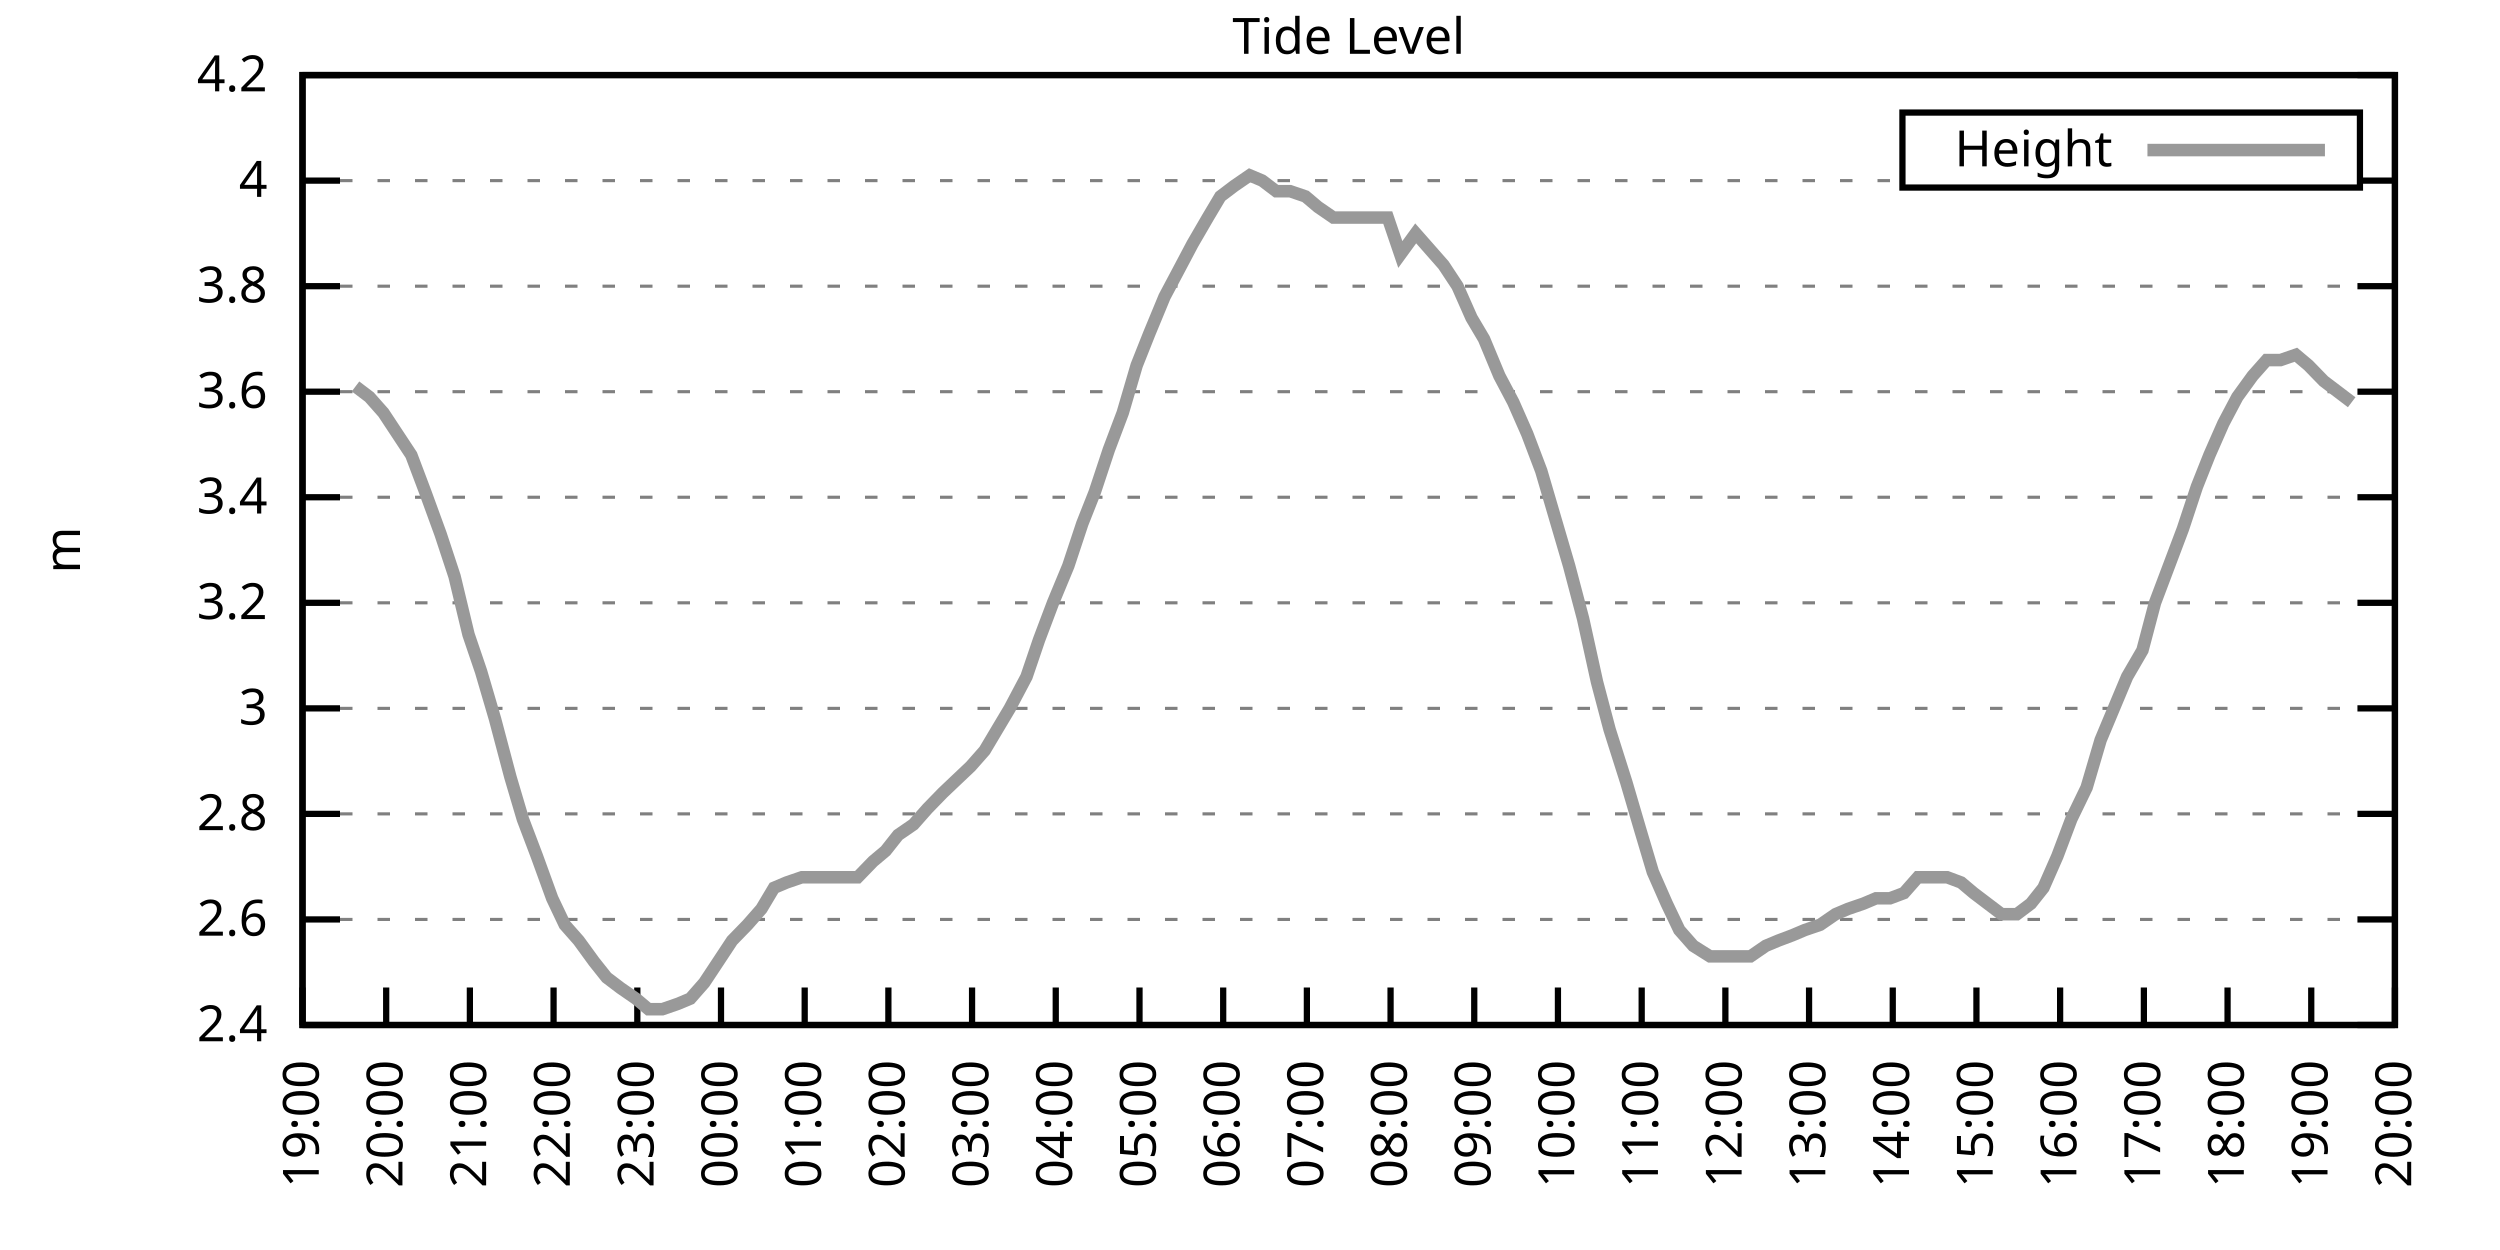
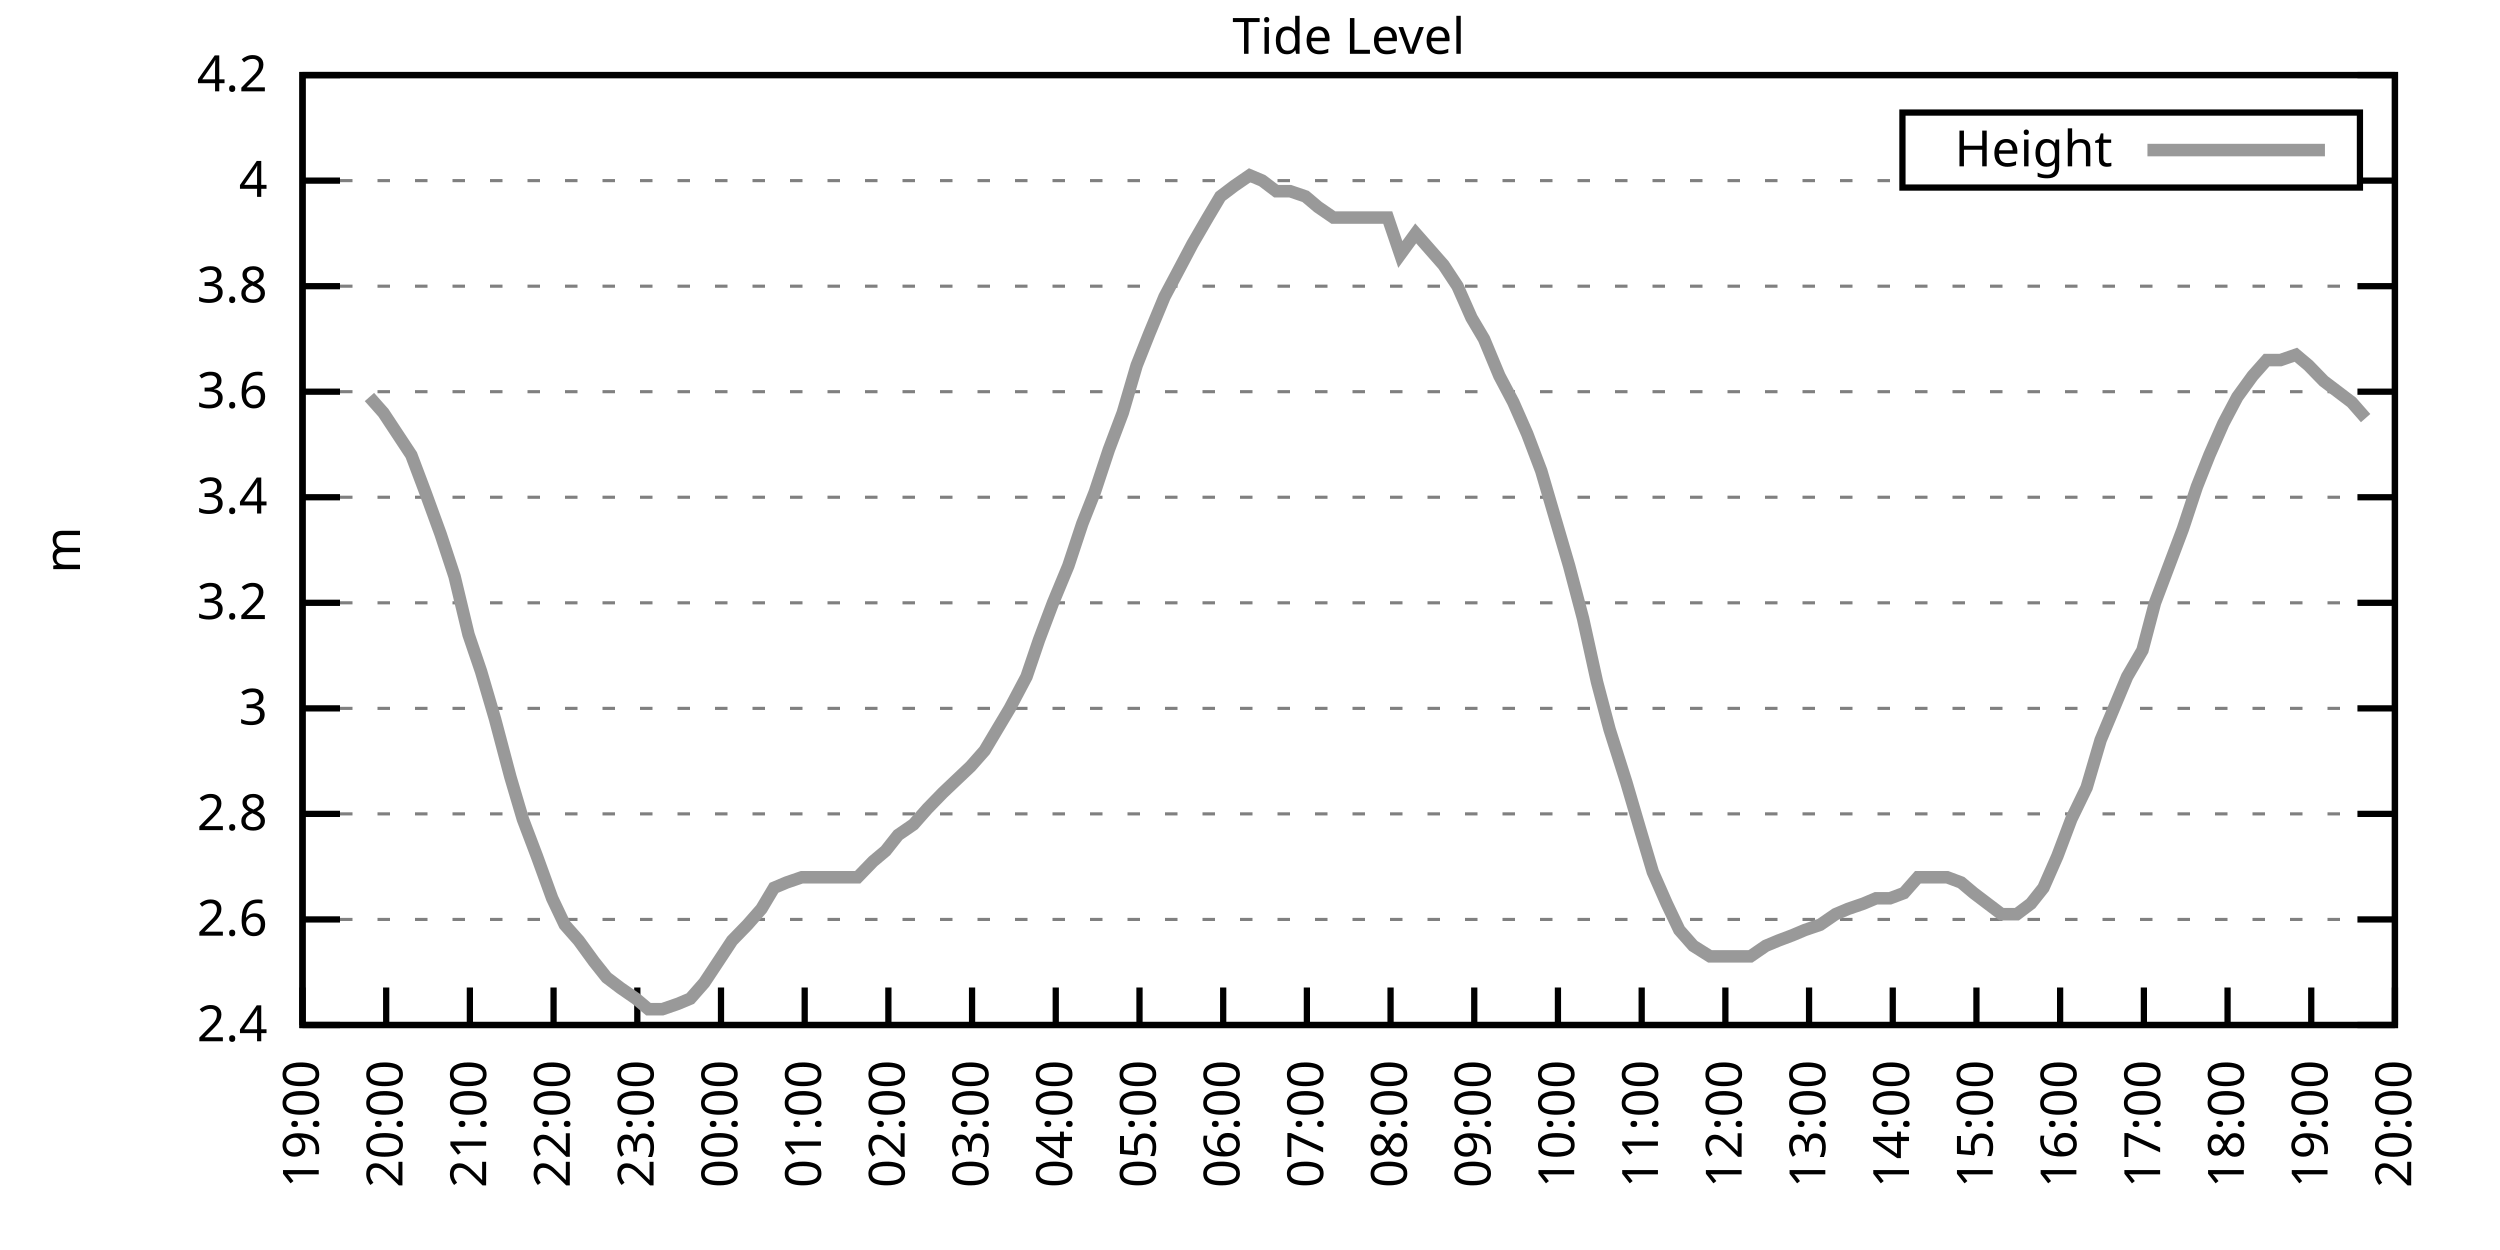
<svg xmlns="http://www.w3.org/2000/svg" xmlns:xlink="http://www.w3.org/1999/xlink" width="400" height="200" viewBox="0 0 400 200">
  <g id="gnuplot_canvas">
    <rect x="0" y="0" width="400" height="200" fill="none" />
    <defs>
      <circle id="gpDot" r="0.5" stroke-width="0.5" stroke="currentColor" />
      <path id="gpPt0" stroke-width="0.333" stroke="currentColor" d="M-1,0 h2 M0,-1 v2" />
      <path id="gpPt1" stroke-width="0.333" stroke="currentColor" d="M-1,-1 L1,1 M1,-1 L-1,1" />
      <path id="gpPt2" stroke-width="0.333" stroke="currentColor" d="M-1,0 L1,0 M0,-1 L0,1 M-1,-1 L1,1 M-1,1 L1,-1" />
      <rect id="gpPt3" stroke-width="0.333" stroke="currentColor" x="-1" y="-1" width="2" height="2" />
      <rect id="gpPt4" stroke-width="0.333" stroke="currentColor" fill="currentColor" x="-1" y="-1" width="2" height="2" />
      <circle id="gpPt5" stroke-width="0.333" stroke="currentColor" cx="0" cy="0" r="1" />
      <use xlink:href="#gpPt5" id="gpPt6" fill="currentColor" stroke="none" />
      <path id="gpPt7" stroke-width="0.333" stroke="currentColor" d="M0,-1.33 L-1.33,0.67 L1.33,0.67 z" />
      <use xlink:href="#gpPt7" id="gpPt8" fill="currentColor" stroke="none" />
      <use xlink:href="#gpPt7" id="gpPt9" stroke="currentColor" transform="rotate(180)" />
      <use xlink:href="#gpPt9" id="gpPt10" fill="currentColor" stroke="none" />
      <use xlink:href="#gpPt3" id="gpPt11" stroke="currentColor" transform="rotate(45)" />
      <use xlink:href="#gpPt11" id="gpPt12" fill="currentColor" stroke="none" />
      <path id="gpPt13" stroke-width="0.333" stroke="currentColor" d="M0,1.330 L1.265,0.411 L0.782,-1.067 L-0.782,-1.076 L-1.265,0.411 z" />
      <use xlink:href="#gpPt13" id="gpPt14" fill="currentColor" stroke="none" />
      <filter id="textbox" filterUnits="objectBoundingBox" x="0" y="0" height="1" width="1">
        <feFlood flood-color="white" flood-opacity="1" result="bgnd" />
        <feComposite in="SourceGraphic" in2="bgnd" operator="atop" />
      </filter>
      <filter id="greybox" filterUnits="objectBoundingBox" x="0" y="0" height="1" width="1">
        <feFlood flood-color="lightgrey" flood-opacity="1" result="grey" />
        <feComposite in="SourceGraphic" in2="grey" operator="atop" />
      </filter>
    </defs>
    <g fill="none" color="white" stroke="currentColor" stroke-width="1.00" stroke-linecap="butt" stroke-linejoin="miter">
</g>
    <g fill="none" color="black" stroke="currentColor" stroke-width="1.00" stroke-linecap="butt" stroke-linejoin="miter">
      <g stroke="none" shape-rendering="crispEdges">
        <polygon fill="rgb(255, 255, 255)" points="48.40,164.00 383.18,164.00 383.18,12.02 48.40,12.02 " />
      </g>
    </g>
    <g fill="none" color="black" stroke="currentColor" stroke-width="1.00" stroke-linecap="butt" stroke-linejoin="miter">
</g>
    <g fill="none" color="black" stroke="black" stroke-width="0.50" stroke-linecap="butt" stroke-linejoin="miter">
</g>
    <g fill="none" color="gray" stroke="currentColor" stroke-width="0.50" stroke-linecap="butt" stroke-linejoin="miter">
      <path stroke="gray" stroke-dasharray="2,4" class="gridline" d="M48.40,164.00 L383.19,164.00  " />
    </g>
    <g fill="none" color="gray" stroke="gray" stroke-width="1.00" stroke-linecap="butt" stroke-linejoin="miter">
</g>
    <g fill="none" color="black" stroke="currentColor" stroke-width="1.00" stroke-linecap="butt" stroke-linejoin="miter">
      <path stroke="black" d="M48.40,164.00 L54.40,164.00 M383.19,164.00 L377.19,164.00  " />
      <g transform="translate(42.80,166.60)" stroke="none" fill="black" font-family="Sans" font-size="8.00" text-anchor="end">
        <text>
          <tspan font-family="Sans"> 2.4</tspan>
        </text>
      </g>
    </g>
    <g fill="none" color="black" stroke="currentColor" stroke-width="1.00" stroke-linecap="butt" stroke-linejoin="miter">
</g>
    <g fill="none" color="black" stroke="black" stroke-width="0.50" stroke-linecap="butt" stroke-linejoin="miter">
</g>
    <g fill="none" color="gray" stroke="currentColor" stroke-width="0.50" stroke-linecap="butt" stroke-linejoin="miter">
      <path stroke="gray" stroke-dasharray="2,4" class="gridline" d="M48.40,147.11 L383.19,147.11  " />
    </g>
    <g fill="none" color="gray" stroke="gray" stroke-width="1.00" stroke-linecap="butt" stroke-linejoin="miter">
</g>
    <g fill="none" color="black" stroke="currentColor" stroke-width="1.00" stroke-linecap="butt" stroke-linejoin="miter">
      <path stroke="black" d="M48.40,147.11 L54.40,147.11 M383.19,147.11 L377.19,147.11  " />
      <g transform="translate(42.80,149.71)" stroke="none" fill="black" font-family="Sans" font-size="8.00" text-anchor="end">
        <text>
          <tspan font-family="Sans"> 2.6</tspan>
        </text>
      </g>
    </g>
    <g fill="none" color="black" stroke="currentColor" stroke-width="1.00" stroke-linecap="butt" stroke-linejoin="miter">
</g>
    <g fill="none" color="black" stroke="black" stroke-width="0.50" stroke-linecap="butt" stroke-linejoin="miter">
</g>
    <g fill="none" color="gray" stroke="currentColor" stroke-width="0.50" stroke-linecap="butt" stroke-linejoin="miter">
      <path stroke="gray" stroke-dasharray="2,4" class="gridline" d="M48.40,130.22 L383.19,130.22  " />
    </g>
    <g fill="none" color="gray" stroke="gray" stroke-width="1.00" stroke-linecap="butt" stroke-linejoin="miter">
</g>
    <g fill="none" color="black" stroke="currentColor" stroke-width="1.00" stroke-linecap="butt" stroke-linejoin="miter">
      <path stroke="black" d="M48.40,130.22 L54.40,130.22 M383.19,130.22 L377.19,130.22  " />
      <g transform="translate(42.80,132.82)" stroke="none" fill="black" font-family="Sans" font-size="8.00" text-anchor="end">
        <text>
          <tspan font-family="Sans"> 2.8</tspan>
        </text>
      </g>
    </g>
    <g fill="none" color="black" stroke="currentColor" stroke-width="1.00" stroke-linecap="butt" stroke-linejoin="miter">
</g>
    <g fill="none" color="black" stroke="black" stroke-width="0.50" stroke-linecap="butt" stroke-linejoin="miter">
</g>
    <g fill="none" color="gray" stroke="currentColor" stroke-width="0.50" stroke-linecap="butt" stroke-linejoin="miter">
      <path stroke="gray" stroke-dasharray="2,4" class="gridline" d="M48.40,113.34 L383.19,113.34  " />
    </g>
    <g fill="none" color="gray" stroke="gray" stroke-width="1.00" stroke-linecap="butt" stroke-linejoin="miter">
</g>
    <g fill="none" color="black" stroke="currentColor" stroke-width="1.00" stroke-linecap="butt" stroke-linejoin="miter">
      <path stroke="black" d="M48.40,113.34 L54.40,113.34 M383.19,113.34 L377.19,113.34  " />
      <g transform="translate(42.80,115.94)" stroke="none" fill="black" font-family="Sans" font-size="8.00" text-anchor="end">
        <text>
          <tspan font-family="Sans"> 3</tspan>
        </text>
      </g>
    </g>
    <g fill="none" color="black" stroke="currentColor" stroke-width="1.00" stroke-linecap="butt" stroke-linejoin="miter">
</g>
    <g fill="none" color="black" stroke="black" stroke-width="0.50" stroke-linecap="butt" stroke-linejoin="miter">
</g>
    <g fill="none" color="gray" stroke="currentColor" stroke-width="0.50" stroke-linecap="butt" stroke-linejoin="miter">
      <path stroke="gray" stroke-dasharray="2,4" class="gridline" d="M48.40,96.45 L383.19,96.45  " />
    </g>
    <g fill="none" color="gray" stroke="gray" stroke-width="1.00" stroke-linecap="butt" stroke-linejoin="miter">
</g>
    <g fill="none" color="black" stroke="currentColor" stroke-width="1.00" stroke-linecap="butt" stroke-linejoin="miter">
      <path stroke="black" d="M48.40,96.45 L54.40,96.45 M383.19,96.45 L377.19,96.45  " />
      <g transform="translate(42.80,99.05)" stroke="none" fill="black" font-family="Sans" font-size="8.00" text-anchor="end">
        <text>
          <tspan font-family="Sans"> 3.2</tspan>
        </text>
      </g>
    </g>
    <g fill="none" color="black" stroke="currentColor" stroke-width="1.00" stroke-linecap="butt" stroke-linejoin="miter">
</g>
    <g fill="none" color="black" stroke="black" stroke-width="0.50" stroke-linecap="butt" stroke-linejoin="miter">
</g>
    <g fill="none" color="gray" stroke="currentColor" stroke-width="0.50" stroke-linecap="butt" stroke-linejoin="miter">
      <path stroke="gray" stroke-dasharray="2,4" class="gridline" d="M48.40,79.56 L383.19,79.56  " />
    </g>
    <g fill="none" color="gray" stroke="gray" stroke-width="1.00" stroke-linecap="butt" stroke-linejoin="miter">
</g>
    <g fill="none" color="black" stroke="currentColor" stroke-width="1.00" stroke-linecap="butt" stroke-linejoin="miter">
      <path stroke="black" d="M48.40,79.56 L54.40,79.56 M383.19,79.56 L377.19,79.56  " />
      <g transform="translate(42.80,82.16)" stroke="none" fill="black" font-family="Sans" font-size="8.00" text-anchor="end">
        <text>
          <tspan font-family="Sans"> 3.4</tspan>
        </text>
      </g>
    </g>
    <g fill="none" color="black" stroke="currentColor" stroke-width="1.00" stroke-linecap="butt" stroke-linejoin="miter">
</g>
    <g fill="none" color="black" stroke="black" stroke-width="0.50" stroke-linecap="butt" stroke-linejoin="miter">
</g>
    <g fill="none" color="gray" stroke="currentColor" stroke-width="0.50" stroke-linecap="butt" stroke-linejoin="miter">
      <path stroke="gray" stroke-dasharray="2,4" class="gridline" d="M48.40,62.67 L383.19,62.67  " />
    </g>
    <g fill="none" color="gray" stroke="gray" stroke-width="1.00" stroke-linecap="butt" stroke-linejoin="miter">
</g>
    <g fill="none" color="black" stroke="currentColor" stroke-width="1.00" stroke-linecap="butt" stroke-linejoin="miter">
      <path stroke="black" d="M48.40,62.67 L54.40,62.67 M383.19,62.67 L377.19,62.67  " />
      <g transform="translate(42.80,65.27)" stroke="none" fill="black" font-family="Sans" font-size="8.00" text-anchor="end">
        <text>
          <tspan font-family="Sans"> 3.6</tspan>
        </text>
      </g>
    </g>
    <g fill="none" color="black" stroke="currentColor" stroke-width="1.00" stroke-linecap="butt" stroke-linejoin="miter">
</g>
    <g fill="none" color="black" stroke="black" stroke-width="0.50" stroke-linecap="butt" stroke-linejoin="miter">
</g>
    <g fill="none" color="gray" stroke="currentColor" stroke-width="0.50" stroke-linecap="butt" stroke-linejoin="miter">
      <path stroke="gray" stroke-dasharray="2,4" class="gridline" d="M48.40,45.79 L383.19,45.79  " />
    </g>
    <g fill="none" color="gray" stroke="gray" stroke-width="1.00" stroke-linecap="butt" stroke-linejoin="miter">
</g>
    <g fill="none" color="black" stroke="currentColor" stroke-width="1.00" stroke-linecap="butt" stroke-linejoin="miter">
      <path stroke="black" d="M48.40,45.79 L54.40,45.79 M383.19,45.79 L377.19,45.79  " />
      <g transform="translate(42.80,48.39)" stroke="none" fill="black" font-family="Sans" font-size="8.00" text-anchor="end">
        <text>
          <tspan font-family="Sans"> 3.8</tspan>
        </text>
      </g>
    </g>
    <g fill="none" color="black" stroke="currentColor" stroke-width="1.00" stroke-linecap="butt" stroke-linejoin="miter">
</g>
    <g fill="none" color="black" stroke="black" stroke-width="0.50" stroke-linecap="butt" stroke-linejoin="miter">
</g>
    <g fill="none" color="gray" stroke="currentColor" stroke-width="0.50" stroke-linecap="butt" stroke-linejoin="miter">
      <path stroke="gray" stroke-dasharray="2,4" class="gridline" d="M48.40,28.90 L304.39,28.90 M377.59,28.90 L383.19,28.90  " />
    </g>
    <g fill="none" color="gray" stroke="gray" stroke-width="1.00" stroke-linecap="butt" stroke-linejoin="miter">
</g>
    <g fill="none" color="black" stroke="currentColor" stroke-width="1.00" stroke-linecap="butt" stroke-linejoin="miter">
      <path stroke="black" d="M48.40,28.90 L54.40,28.90 M383.19,28.90 L377.19,28.90  " />
      <g transform="translate(42.80,31.50)" stroke="none" fill="black" font-family="Sans" font-size="8.00" text-anchor="end">
        <text>
          <tspan font-family="Sans"> 4</tspan>
        </text>
      </g>
    </g>
    <g fill="none" color="black" stroke="currentColor" stroke-width="1.00" stroke-linecap="butt" stroke-linejoin="miter">
</g>
    <g fill="none" color="black" stroke="black" stroke-width="0.50" stroke-linecap="butt" stroke-linejoin="miter">
</g>
    <g fill="none" color="gray" stroke="currentColor" stroke-width="0.50" stroke-linecap="butt" stroke-linejoin="miter">
      <path stroke="gray" stroke-dasharray="2,4" class="gridline" d="M48.40,12.01 L383.19,12.01  " />
    </g>
    <g fill="none" color="gray" stroke="gray" stroke-width="1.00" stroke-linecap="butt" stroke-linejoin="miter">
</g>
    <g fill="none" color="black" stroke="currentColor" stroke-width="1.00" stroke-linecap="butt" stroke-linejoin="miter">
      <path stroke="black" d="M48.40,12.01 L54.40,12.01 M383.19,12.01 L377.19,12.01  " />
      <g transform="translate(42.80,14.61)" stroke="none" fill="black" font-family="Sans" font-size="8.00" text-anchor="end">
        <text>
          <tspan font-family="Sans"> 4.2</tspan>
        </text>
      </g>
    </g>
    <g fill="none" color="black" stroke="currentColor" stroke-width="1.00" stroke-linecap="butt" stroke-linejoin="miter">
      <path stroke="black" d="M48.40,164.00 L48.40,158.00  " />
      <g transform="translate(51.00,169.60) rotate(270.00)" stroke="none" fill="black" font-family="Sans" font-size="8.00" text-anchor="end">
        <text>
          <tspan font-family="Sans">19:00</tspan>
        </text>
      </g>
    </g>
    <g fill="none" color="black" stroke="currentColor" stroke-width="1.00" stroke-linecap="butt" stroke-linejoin="miter">
      <path stroke="black" d="M61.79,164.00 L61.79,158.00  " />
      <g transform="translate(64.39,169.60) rotate(270.00)" stroke="none" fill="black" font-family="Sans" font-size="8.00" text-anchor="end">
        <text>
          <tspan font-family="Sans">20:00</tspan>
        </text>
      </g>
    </g>
    <g fill="none" color="black" stroke="currentColor" stroke-width="1.00" stroke-linecap="butt" stroke-linejoin="miter">
      <path stroke="black" d="M75.18,164.00 L75.18,158.00  " />
      <g transform="translate(77.78,169.60) rotate(270.00)" stroke="none" fill="black" font-family="Sans" font-size="8.00" text-anchor="end">
        <text>
          <tspan font-family="Sans">21:00</tspan>
        </text>
      </g>
    </g>
    <g fill="none" color="black" stroke="currentColor" stroke-width="1.00" stroke-linecap="butt" stroke-linejoin="miter">
      <path stroke="black" d="M88.57,164.00 L88.57,158.00  " />
      <g transform="translate(91.17,169.60) rotate(270.00)" stroke="none" fill="black" font-family="Sans" font-size="8.00" text-anchor="end">
        <text>
          <tspan font-family="Sans">22:00</tspan>
        </text>
      </g>
    </g>
    <g fill="none" color="black" stroke="currentColor" stroke-width="1.00" stroke-linecap="butt" stroke-linejoin="miter">
      <path stroke="black" d="M101.97,164.00 L101.97,158.00  " />
      <g transform="translate(104.57,169.60) rotate(270.00)" stroke="none" fill="black" font-family="Sans" font-size="8.00" text-anchor="end">
        <text>
          <tspan font-family="Sans">23:00</tspan>
        </text>
      </g>
    </g>
    <g fill="none" color="black" stroke="currentColor" stroke-width="1.00" stroke-linecap="butt" stroke-linejoin="miter">
      <path stroke="black" d="M115.36,164.00 L115.36,158.00  " />
      <g transform="translate(117.96,169.60) rotate(270.00)" stroke="none" fill="black" font-family="Sans" font-size="8.00" text-anchor="end">
        <text>
          <tspan font-family="Sans">00:00</tspan>
        </text>
      </g>
    </g>
    <g fill="none" color="black" stroke="currentColor" stroke-width="1.00" stroke-linecap="butt" stroke-linejoin="miter">
      <path stroke="black" d="M128.75,164.00 L128.75,158.00  " />
      <g transform="translate(131.35,169.60) rotate(270.00)" stroke="none" fill="black" font-family="Sans" font-size="8.00" text-anchor="end">
        <text>
          <tspan font-family="Sans">01:00</tspan>
        </text>
      </g>
    </g>
    <g fill="none" color="black" stroke="currentColor" stroke-width="1.00" stroke-linecap="butt" stroke-linejoin="miter">
      <path stroke="black" d="M142.14,164.00 L142.14,158.00  " />
      <g transform="translate(144.74,169.60) rotate(270.00)" stroke="none" fill="black" font-family="Sans" font-size="8.00" text-anchor="end">
        <text>
          <tspan font-family="Sans">02:00</tspan>
        </text>
      </g>
    </g>
    <g fill="none" color="black" stroke="currentColor" stroke-width="1.00" stroke-linecap="butt" stroke-linejoin="miter">
      <path stroke="black" d="M155.53,164.00 L155.53,158.00  " />
      <g transform="translate(158.13,169.60) rotate(270.00)" stroke="none" fill="black" font-family="Sans" font-size="8.00" text-anchor="end">
        <text>
          <tspan font-family="Sans">03:00</tspan>
        </text>
      </g>
    </g>
    <g fill="none" color="black" stroke="currentColor" stroke-width="1.00" stroke-linecap="butt" stroke-linejoin="miter">
      <path stroke="black" d="M168.92,164.00 L168.92,158.00  " />
      <g transform="translate(171.52,169.60) rotate(270.00)" stroke="none" fill="black" font-family="Sans" font-size="8.00" text-anchor="end">
        <text>
          <tspan font-family="Sans">04:00</tspan>
        </text>
      </g>
    </g>
    <g fill="none" color="black" stroke="currentColor" stroke-width="1.00" stroke-linecap="butt" stroke-linejoin="miter">
      <path stroke="black" d="M182.32,164.00 L182.32,158.00  " />
      <g transform="translate(184.92,169.60) rotate(270.00)" stroke="none" fill="black" font-family="Sans" font-size="8.00" text-anchor="end">
        <text>
          <tspan font-family="Sans">05:00</tspan>
        </text>
      </g>
    </g>
    <g fill="none" color="black" stroke="currentColor" stroke-width="1.00" stroke-linecap="butt" stroke-linejoin="miter">
      <path stroke="black" d="M195.71,164.00 L195.71,158.00  " />
      <g transform="translate(198.31,169.60) rotate(270.00)" stroke="none" fill="black" font-family="Sans" font-size="8.00" text-anchor="end">
        <text>
          <tspan font-family="Sans">06:00</tspan>
        </text>
      </g>
    </g>
    <g fill="none" color="black" stroke="currentColor" stroke-width="1.00" stroke-linecap="butt" stroke-linejoin="miter">
      <path stroke="black" d="M209.10,164.00 L209.10,158.00  " />
      <g transform="translate(211.70,169.60) rotate(270.00)" stroke="none" fill="black" font-family="Sans" font-size="8.00" text-anchor="end">
        <text>
          <tspan font-family="Sans">07:00</tspan>
        </text>
      </g>
    </g>
    <g fill="none" color="black" stroke="currentColor" stroke-width="1.00" stroke-linecap="butt" stroke-linejoin="miter">
      <path stroke="black" d="M222.49,164.00 L222.49,158.00  " />
      <g transform="translate(225.09,169.60) rotate(270.00)" stroke="none" fill="black" font-family="Sans" font-size="8.00" text-anchor="end">
        <text>
          <tspan font-family="Sans">08:00</tspan>
        </text>
      </g>
    </g>
    <g fill="none" color="black" stroke="currentColor" stroke-width="1.00" stroke-linecap="butt" stroke-linejoin="miter">
      <path stroke="black" d="M235.88,164.00 L235.88,158.00  " />
      <g transform="translate(238.48,169.60) rotate(270.00)" stroke="none" fill="black" font-family="Sans" font-size="8.00" text-anchor="end">
        <text>
          <tspan font-family="Sans">09:00</tspan>
        </text>
      </g>
    </g>
    <g fill="none" color="black" stroke="currentColor" stroke-width="1.00" stroke-linecap="butt" stroke-linejoin="miter">
      <path stroke="black" d="M249.27,164.00 L249.27,158.00  " />
      <g transform="translate(251.87,169.60) rotate(270.00)" stroke="none" fill="black" font-family="Sans" font-size="8.00" text-anchor="end">
        <text>
          <tspan font-family="Sans">10:00</tspan>
        </text>
      </g>
    </g>
    <g fill="none" color="black" stroke="currentColor" stroke-width="1.00" stroke-linecap="butt" stroke-linejoin="miter">
      <path stroke="black" d="M262.67,164.00 L262.67,158.00  " />
      <g transform="translate(265.27,169.60) rotate(270.00)" stroke="none" fill="black" font-family="Sans" font-size="8.00" text-anchor="end">
        <text>
          <tspan font-family="Sans">11:00</tspan>
        </text>
      </g>
    </g>
    <g fill="none" color="black" stroke="currentColor" stroke-width="1.00" stroke-linecap="butt" stroke-linejoin="miter">
      <path stroke="black" d="M276.06,164.00 L276.06,158.00  " />
      <g transform="translate(278.66,169.60) rotate(270.00)" stroke="none" fill="black" font-family="Sans" font-size="8.00" text-anchor="end">
        <text>
          <tspan font-family="Sans">12:00</tspan>
        </text>
      </g>
    </g>
    <g fill="none" color="black" stroke="currentColor" stroke-width="1.00" stroke-linecap="butt" stroke-linejoin="miter">
      <path stroke="black" d="M289.45,164.00 L289.45,158.00  " />
      <g transform="translate(292.05,169.60) rotate(270.00)" stroke="none" fill="black" font-family="Sans" font-size="8.00" text-anchor="end">
        <text>
          <tspan font-family="Sans">13:00</tspan>
        </text>
      </g>
    </g>
    <g fill="none" color="black" stroke="currentColor" stroke-width="1.00" stroke-linecap="butt" stroke-linejoin="miter">
      <path stroke="black" d="M302.84,164.00 L302.84,158.00  " />
      <g transform="translate(305.44,169.60) rotate(270.00)" stroke="none" fill="black" font-family="Sans" font-size="8.00" text-anchor="end">
        <text>
          <tspan font-family="Sans">14:00</tspan>
        </text>
      </g>
    </g>
    <g fill="none" color="black" stroke="currentColor" stroke-width="1.00" stroke-linecap="butt" stroke-linejoin="miter">
      <path stroke="black" d="M316.23,164.00 L316.23,158.00  " />
      <g transform="translate(318.83,169.60) rotate(270.00)" stroke="none" fill="black" font-family="Sans" font-size="8.00" text-anchor="end">
        <text>
          <tspan font-family="Sans">15:00</tspan>
        </text>
      </g>
    </g>
    <g fill="none" color="black" stroke="currentColor" stroke-width="1.00" stroke-linecap="butt" stroke-linejoin="miter">
      <path stroke="black" d="M329.62,164.00 L329.62,158.00  " />
      <g transform="translate(332.22,169.60) rotate(270.00)" stroke="none" fill="black" font-family="Sans" font-size="8.00" text-anchor="end">
        <text>
          <tspan font-family="Sans">16:00</tspan>
        </text>
      </g>
    </g>
    <g fill="none" color="black" stroke="currentColor" stroke-width="1.00" stroke-linecap="butt" stroke-linejoin="miter">
      <path stroke="black" d="M343.02,164.00 L343.02,158.00  " />
      <g transform="translate(345.62,169.60) rotate(270.00)" stroke="none" fill="black" font-family="Sans" font-size="8.00" text-anchor="end">
        <text>
          <tspan font-family="Sans">17:00</tspan>
        </text>
      </g>
    </g>
    <g fill="none" color="black" stroke="currentColor" stroke-width="1.00" stroke-linecap="butt" stroke-linejoin="miter">
      <path stroke="black" d="M356.41,164.00 L356.41,158.00  " />
      <g transform="translate(359.01,169.60) rotate(270.00)" stroke="none" fill="black" font-family="Sans" font-size="8.00" text-anchor="end">
        <text>
          <tspan font-family="Sans">18:00</tspan>
        </text>
      </g>
    </g>
    <g fill="none" color="black" stroke="currentColor" stroke-width="1.00" stroke-linecap="butt" stroke-linejoin="miter">
      <path stroke="black" d="M369.80,164.00 L369.80,158.00  " />
      <g transform="translate(372.40,169.60) rotate(270.00)" stroke="none" fill="black" font-family="Sans" font-size="8.00" text-anchor="end">
        <text>
          <tspan font-family="Sans">19:00</tspan>
        </text>
      </g>
    </g>
    <g fill="none" color="black" stroke="currentColor" stroke-width="1.00" stroke-linecap="butt" stroke-linejoin="miter">
      <path stroke="black" d="M383.19,164.00 L383.19,158.00  " />
      <g transform="translate(385.79,169.60) rotate(270.00)" stroke="none" fill="black" font-family="Sans" font-size="8.00" text-anchor="end">
        <text>
          <tspan font-family="Sans">20:00</tspan>
        </text>
      </g>
    </g>
    <g fill="none" color="black" stroke="currentColor" stroke-width="1.00" stroke-linecap="butt" stroke-linejoin="miter">
</g>
    <g fill="none" color="black" stroke="currentColor" stroke-width="1.00" stroke-linecap="butt" stroke-linejoin="miter">
      <path stroke="black" d="M48.40,12.01 L48.40,164.00 L383.19,164.00 L383.19,12.01 L48.40,12.01 Z  " />
    </g>
    <g fill="none" color="black" stroke="currentColor" stroke-width="1.00" stroke-linecap="butt" stroke-linejoin="miter">
</g>
    <g fill="none" color="black" stroke="currentColor" stroke-width="1.00" stroke-linecap="butt" stroke-linejoin="miter">
      <path stroke="black" d="M304.39,30.01 L304.39,18.01 L377.59,18.01 L377.59,30.01 L304.39,30.01 Z  " />
    </g>
    <g id="Tide_level_plot_1">
      <g fill="none" color="white" stroke="black" stroke-width="2.00" stroke-linecap="butt" stroke-linejoin="miter">
</g>
      <g fill="none" color="black" stroke="currentColor" stroke-width="2.00" stroke-linecap="butt" stroke-linejoin="miter">
        <g transform="translate(337.99,26.61)" stroke="none" fill="black" font-family="Sans" font-size="8.00" text-anchor="end">
          <text>
            <tspan font-family="Sans">Height</tspan>
          </text>
        </g>
      </g>
      <g fill="none" color="black" stroke="currentColor" stroke-width="2.00" stroke-linecap="butt" stroke-linejoin="miter">
-         <path stroke="rgb(153, 153, 153)" d="M343.59,24.01 L371.99,24.01 M56.88,61.83 L59.11,63.52 L61.35,66.05 L63.58,69.43 L65.81,72.81 L68.04,78.72   L70.50,85.47 L72.73,92.23 L74.96,101.52 L76.97,107.43 L79.20,115.03 L81.66,124.31 L83.66,131.07 L85.90,136.98   L88.35,143.73 L90.36,147.96 L92.59,150.49 L95.05,153.87 L97.06,156.40 L99.29,158.09 L101.74,159.78 L103.75,161.47   L105.98,161.47 L108.44,160.62 L110.45,159.78 L112.68,157.24 L114.91,153.87 L117.14,150.49 L119.60,147.96 L121.83,145.42   L123.84,142.05 L125.85,141.20 L128.30,140.36 L130.76,140.36 L132.99,140.36 L135.22,140.36 L137.23,140.36 L139.69,137.82   L141.69,136.14 L143.70,133.60 L146.16,131.91 L148.39,129.38 L150.85,126.85 L152.63,125.16 L155.31,122.62 L157.54,120.09   L159.55,116.71 L161.56,113.34 L164.24,108.27 L166.25,102.36 L168.48,96.45 L170.93,90.54 L173.17,83.78 L175.17,78.72   L177.41,71.96 L179.64,66.05 L181.87,58.45 L183.88,53.39 L186.33,47.47 L188.57,43.25 L190.80,39.03 L193.25,34.81   L195.26,31.43 L197.49,29.74 L199.95,28.05 L201.96,28.90 L204.19,30.59 L206.42,30.59 L208.88,31.43 L210.88,33.12   L213.34,34.81 L215.35,34.81 L217.58,34.81 L220.04,34.81 L222.04,34.81 L224.05,40.72 L226.51,37.34 L228.74,39.87   L230.97,42.41 L233.20,45.79 L235.44,50.85 L237.44,54.23 L239.90,60.14 L242.13,64.36 L244.36,69.43 L246.60,75.34   L248.83,82.94 L251.06,90.54 L253.29,98.98 L255.52,109.11 L257.53,116.71 L260.21,125.16 L262.44,132.76 L264.45,139.51   L266.68,144.58 L268.69,148.80 L270.92,151.33 L273.60,153.02 L275.61,153.02 L277.84,153.02 L280.07,153.02 L282.53,151.33   L284.54,150.49 L286.77,149.65 L288.78,148.80 L291.23,147.96 L293.69,146.27 L295.70,145.42 L298.15,144.58 L300.16,143.73   L302.39,143.73 L304.63,142.89 L306.86,140.36 L309.31,140.36 L311.54,140.36 L313.78,141.20 L315.79,142.89 L318.02,144.58   L320.25,146.27 L322.70,146.27 L324.94,144.58 L326.95,142.05 L329.18,136.98 L331.41,131.07 L333.86,126.00 L336.10,118.40   L340.34,108.27 L342.79,104.05 L344.80,96.45 L347.03,90.54 L349.26,84.63 L351.50,77.87 L353.51,72.81 L355.74,67.74   L357.97,63.52 L360.42,60.14 L362.66,57.61 L364.89,57.61 L367.34,56.76 L369.35,58.45 L371.81,60.98 L374.04,62.67   L376.27,64.36  " />
+         <path stroke="rgb(153, 153, 153)" d="M343.59,24.01 L371.99,24.01 M59.11,63.52 L61.35,66.05 L63.58,69.43 L65.81,72.81 L68.04,78.72 L70.50,85.47   L72.73,92.23 L74.96,101.52 L76.97,107.43 L79.20,115.03 L81.66,124.31 L83.66,131.07 L85.90,136.98 L88.35,143.73   L90.36,147.96 L92.59,150.49 L95.05,153.87 L97.06,156.40 L99.29,158.09 L101.74,159.78 L103.75,161.47 L105.98,161.47   L108.44,160.62 L110.45,159.78 L112.68,157.24 L114.91,153.87 L117.14,150.49 L119.60,147.96 L121.83,145.42 L123.84,142.05   L125.85,141.20 L128.30,140.36 L130.76,140.36 L132.99,140.36 L135.22,140.36 L137.23,140.36 L139.69,137.82 L141.69,136.14   L143.70,133.60 L146.16,131.91 L148.39,129.38 L150.85,126.85 L152.63,125.16 L155.31,122.62 L157.54,120.09 L159.55,116.71   L161.56,113.34 L164.24,108.27 L166.25,102.36 L168.48,96.45 L170.93,90.54 L173.17,83.78 L175.17,78.72 L177.41,71.96   L179.64,66.05 L181.87,58.45 L183.88,53.39 L186.33,47.47 L188.57,43.25 L190.80,39.03 L193.25,34.81 L195.26,31.43   L197.49,29.74 L199.95,28.05 L201.96,28.90 L204.19,30.59 L206.42,30.59 L208.88,31.43 L210.88,33.12 L213.34,34.81   L215.35,34.81 L217.58,34.81 L220.04,34.81 L222.04,34.81 L224.05,40.72 L226.51,37.34 L228.74,39.87 L230.97,42.41   L233.20,45.79 L235.44,50.85 L237.44,54.23 L239.90,60.14 L242.13,64.36 L244.36,69.43 L246.60,75.34 L248.83,82.94   L251.06,90.54 L253.29,98.98 L255.52,109.11 L257.53,116.71 L260.21,125.16 L262.44,132.76 L264.45,139.51 L266.68,144.58   L268.69,148.80 L270.92,151.33 L273.60,153.02 L275.61,153.02 L277.84,153.02 L280.07,153.02 L282.53,151.33 L284.54,150.49   L286.77,149.65 L288.78,148.80 L291.23,147.96 L293.69,146.27 L295.70,145.42 L298.15,144.58 L300.16,143.73 L302.39,143.73   L304.63,142.89 L306.86,140.36 L309.31,140.36 L311.54,140.36 L313.78,141.20 L315.79,142.89 L318.02,144.58 L320.25,146.27   L322.70,146.27 L324.94,144.58 L326.95,142.05 L329.18,136.98 L331.41,131.07 L333.86,126.00 L336.10,118.40 L340.34,108.27   L342.79,104.05 L344.80,96.45 L347.03,90.54 L349.26,84.63 L351.50,77.87 L353.51,72.81 L355.74,67.74 L357.97,63.52   L360.42,60.14 L362.66,57.61 L364.89,57.61 L367.34,56.76 L369.35,58.45 L371.81,60.98 L374.04,62.67 L376.27,64.36   L378.50,66.90  " />
      </g>
    </g>
    <g fill="none" color="black" stroke="currentColor" stroke-width="2.00" stroke-linecap="butt" stroke-linejoin="miter">
</g>
    <g fill="none" color="black" stroke="black" stroke-width="1.00" stroke-linecap="butt" stroke-linejoin="miter">
</g>
    <g fill="none" color="black" stroke="currentColor" stroke-width="1.00" stroke-linecap="butt" stroke-linejoin="miter">
      <path stroke="black" d="M48.40,12.01 L48.40,164.00 L383.19,164.00 L383.19,12.01 L48.40,12.01 Z  " />
      <g transform="translate(12.80,88.01) rotate(270.00)" stroke="none" fill="black" font-family="Sans" font-size="8.00" text-anchor="middle">
        <text>
          <tspan font-family="Sans">m</tspan>
        </text>
      </g>
    </g>
    <g fill="none" color="black" stroke="currentColor" stroke-width="1.00" stroke-linecap="butt" stroke-linejoin="miter">
</g>
    <g fill="none" color="black" stroke="currentColor" stroke-width="1.00" stroke-linecap="butt" stroke-linejoin="miter">
      <g transform="translate(215.79,8.61)" stroke="none" fill="black" font-family="Sans" font-size="8.00" text-anchor="middle">
        <text>
          <tspan font-family="Sans">Tide Level</tspan>
        </text>
      </g>
    </g>
    <g fill="none" color="black" stroke="currentColor" stroke-width="1.00" stroke-linecap="butt" stroke-linejoin="miter">
</g>
  </g>
</svg>
